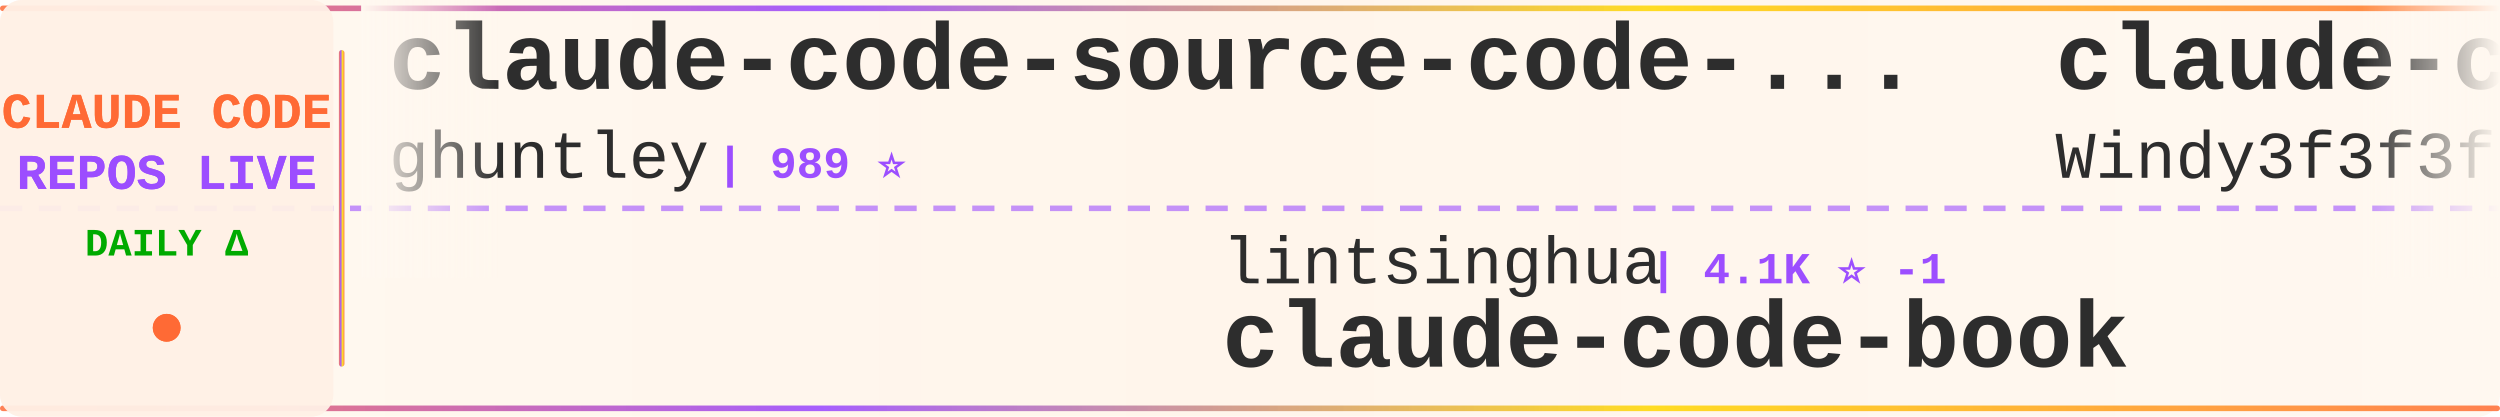
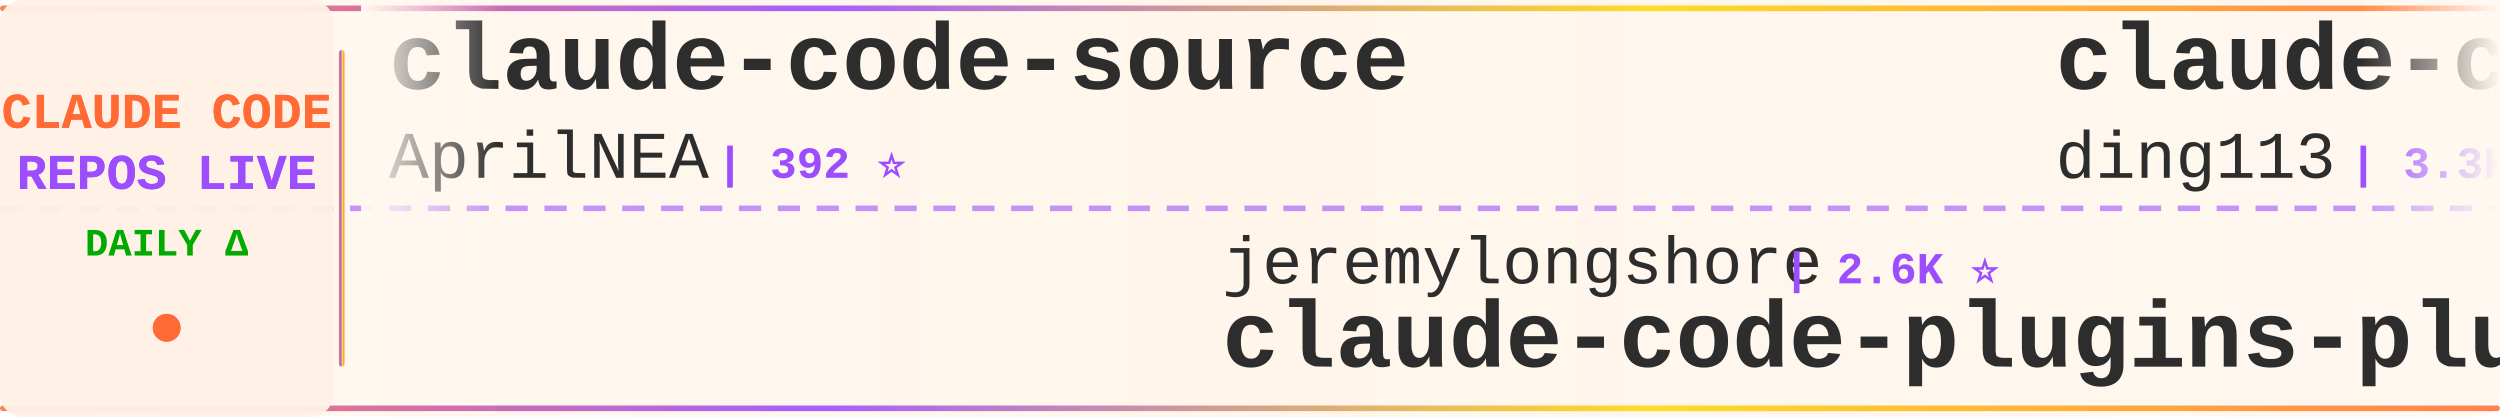
<svg xmlns="http://www.w3.org/2000/svg" width="900" height="150">
  <defs>
    <linearGradient id="tickerBg" x1="0%" y1="0%" x2="100%" y2="0%">
      <stop offset="0%" style="stop-color:#fff8f0;stop-opacity:0.98" />
      <stop offset="50%" style="stop-color:#fff5eb;stop-opacity:1" />
      <stop offset="100%" style="stop-color:#fff8f0;stop-opacity:0.98" />
    </linearGradient>
    <linearGradient id="borderGrad" x1="0%" y1="0%" x2="100%" y2="0%">
      <stop offset="0%" style="stop-color:#FF6B35;stop-opacity:0.85">
        <animate attributeName="stop-opacity" values="0.85;1;0.85" dur="2s" repeatCount="indefinite" />
      </stop>
      <stop offset="33%" style="stop-color:#9C4EFF;stop-opacity:0.9">
        <animate attributeName="stop-opacity" values="0.9;1;0.9" dur="2.2s" repeatCount="indefinite" />
      </stop>
      <stop offset="66%" style="stop-color:#FFD700;stop-opacity:0.85">
        <animate attributeName="stop-opacity" values="0.85;1;0.85" dur="1.8s" repeatCount="indefinite" />
      </stop>
      <stop offset="100%" style="stop-color:#FF6B35;stop-opacity:0.85">
        <animate attributeName="stop-opacity" values="0.85;1;0.85" dur="2s" repeatCount="indefinite" />
      </stop>
    </linearGradient>
    <filter id="textGlow">
      <feGaussianBlur stdDeviation="0.15" result="coloredBlur" />
      <feMerge>
        <feMergeNode in="coloredBlur" />
        <feMergeNode in="SourceGraphic" />
      </feMerge>
    </filter>
    <filter id="metricGlow">
      <feGaussianBlur stdDeviation="0.2" result="coloredBlur" />
      <feMerge>
        <feMergeNode in="coloredBlur" />
        <feMergeNode in="SourceGraphic" />
      </feMerge>
    </filter>
    <linearGradient id="leftFade" x1="0%" y1="0%" x2="100%" y2="0%">
      <stop offset="0%" style="stop-color:#fff8f0;stop-opacity:1" />
      <stop offset="100%" style="stop-color:#fff8f0;stop-opacity:0" />
    </linearGradient>
    <linearGradient id="rightFade" x1="0%" y1="0%" x2="100%" y2="0%">
      <stop offset="0%" style="stop-color:#fff8f0;stop-opacity:0" />
      <stop offset="100%" style="stop-color:#fff8f0;stop-opacity:1" />
    </linearGradient>
  </defs>
  <rect width="900" height="150" fill="url(#tickerBg)" rx="8" />
  <rect x="0" y="2" width="900" height="2" fill="url(#borderGrad)" rx="1" />
  <rect x="0" y="146" width="900" height="2" fill="url(#borderGrad)" rx="1" />
  <line x1="0" y1="75" x2="900" y2="75" stroke="#9C4EFF" stroke-width="2" stroke-dasharray="8 6" opacity="0.6" />
  <rect x="0" y="0" width="120" height="150" fill="#fff0e6" opacity="0.95" rx="8" />
  <text x="60" y="46" font-family="'Courier New', monospace" font-size="18" font-weight="bold" fill="#FF6B35" text-anchor="middle" filter="url(#textGlow)">
    CLAUDE CODE
  </text>
  <text x="60" y="68" font-family="'Courier New', monospace" font-size="18" font-weight="bold" fill="#9C4EFF" text-anchor="middle" filter="url(#textGlow)">
    REPOS LIVE
  </text>
  <text x="60" y="92" font-family="'Courier New', monospace" font-size="14" font-weight="bold" fill="#00aa00" text-anchor="middle">
    DAILY Δ
  </text>
  <circle cx="60" cy="118" r="5" fill="#FF6B35" filter="url(#metricGlow)">
    <animate attributeName="r" values="4;6;4" dur="1.5s" repeatCount="indefinite" />
    <animate attributeName="opacity" values="0.6;1;0.6" dur="1.5s" repeatCount="indefinite" />
  </circle>
  <rect x="122" y="18" width="2" height="114" fill="url(#borderGrad)" rx="1" />
  <clipPath id="tickerClip">
    <rect x="130" y="0" width="770" height="150" />
  </clipPath>
  <g clip-path="url(#tickerClip)">
    <g id="tickerItems">
      <animateTransform attributeName="transform" attributeType="XML" type="translate" from="0 0" to="-3000 0" dur="54s" repeatCount="indefinite" />
      <g transform="translate(0, 0)">
-         <text x="140" y="32" font-family="'Courier New', monospace" font-size="34" font-weight="bold" fill="#2d2d2d">claude-code-source-code-...</text>
-         <text x="140" y="64" font-family="'Courier New', monospace" font-size="24" font-weight="normal" fill="#2d2d2d" opacity="1.0">ghuntley</text>
-         <text x="258" y="64" font-family="'Courier New', monospace" font-size="16" font-weight="bold" fill="#9C4EFF"> | 989 ⭐</text>
+         <text x="140" y="32" font-family="'Courier New', monospace" font-size="34" font-weight="bold" fill="#2d2d2d">claude-code-source</text>
+         <text x="140" y="64" font-family="'Courier New', monospace" font-size="24" font-weight="normal" fill="#2d2d2d" opacity="1.0">AprilNEA</text>
+         <text x="258" y="64" font-family="'Courier New', monospace" font-size="16" font-weight="bold" fill="#9C4EFF"> | 392 ⭐</text>
      </g>
      <g transform="translate(300, 0)">
-         <text x="140" y="102" font-family="'Courier New', monospace" font-size="24" font-weight="normal" fill="#2d2d2d" opacity="1.0">lintsinghua</text>
-         <text x="294" y="102" font-family="'Courier New', monospace" font-size="16" font-weight="bold" fill="#9C4EFF"> | 4.1K ⭐ -1</text>
-         <text x="140" y="132" font-family="'Courier New', monospace" font-size="34" font-weight="bold" fill="#2d2d2d">claude-code-book</text>
+         <text x="140" y="102" font-family="'Courier New', monospace" font-size="24" font-weight="normal" fill="#2d2d2d" opacity="1.0">jeremylongshore</text>
+         <text x="342" y="102" font-family="'Courier New', monospace" font-size="16" font-weight="bold" fill="#9C4EFF"> | 2.6K ⭐</text>
+         <text x="140" y="132" font-family="'Courier New', monospace" font-size="34" font-weight="bold" fill="#2d2d2d">claude-code-plugins-plus...</text>
      </g>
      <g transform="translate(600, 0)">
-         <text x="140" y="32" font-family="'Courier New', monospace" font-size="34" font-weight="bold" fill="#2d2d2d">claude-code-from-scratch</text>
-         <text x="140" y="64" font-family="'Courier New', monospace" font-size="24" font-weight="normal" fill="#2d2d2d" opacity="1.0">Windy3f3f3f3f</text>
-         <text x="318" y="64" font-family="'Courier New', monospace" font-size="16" font-weight="bold" fill="#9C4EFF"> | 2.5K ⭐ +3</text>
+         <text x="140" y="32" font-family="'Courier New', monospace" font-size="34" font-weight="bold" fill="#2d2d2d">claude-code-hub</text>
+         <text x="140" y="64" font-family="'Courier New', monospace" font-size="24" font-weight="normal" fill="#2d2d2d" opacity="1.0">ding113</text>
+         <text x="246" y="64" font-family="'Courier New', monospace" font-size="16" font-weight="bold" fill="#9C4EFF"> | 3.3K ⭐</text>
      </g>
      <g transform="translate(900, 0)">
-         <text x="140" y="102" font-family="'Courier New', monospace" font-size="24" font-weight="normal" fill="#2d2d2d" opacity="1.0">777genius</text>
-         <text x="270" y="102" font-family="'Courier New', monospace" font-size="16" font-weight="bold" fill="#9C4EFF"> | 925 ⭐</text>
-         <text x="140" y="132" font-family="'Courier New', monospace" font-size="34" font-weight="bold" fill="#2d2d2d">claude-code-source-code</text>
+         <text x="140" y="102" font-family="'Courier New', monospace" font-size="24" font-weight="normal" fill="#2d2d2d" opacity="1.0">wanshuiyin</text>
+         <text x="282" y="102" font-family="'Courier New', monospace" font-size="16" font-weight="bold" fill="#9C4EFF"> | 14.5K ⭐ +16</text>
+         <text x="140" y="132" font-family="'Courier New', monospace" font-size="34" font-weight="bold" fill="#2d2d2d">Auto-claude-code-researc...</text>
      </g>
      <g transform="translate(1200, 0)">
-         <text x="140" y="32" font-family="'Courier New', monospace" font-size="34" font-weight="bold" fill="#2d2d2d">oh-my-claudecode</text>
-         <text x="140" y="64" font-family="'Courier New', monospace" font-size="24" font-weight="normal" fill="#2d2d2d" opacity="1.0">Yeachan-Heo</text>
-         <text x="294" y="64" font-family="'Courier New', monospace" font-size="16" font-weight="bold" fill="#9C4EFF"> | 38.5K ⭐ +6</text>
+         <text x="140" y="32" font-family="'Courier New', monospace" font-size="34" font-weight="bold" fill="#2d2d2d">Claude-Code</text>
+         <text x="140" y="64" font-family="'Courier New', monospace" font-size="24" font-weight="normal" fill="#2d2d2d" opacity="1.0">KPR111</text>
+         <text x="234" y="64" font-family="'Courier New', monospace" font-size="16" font-weight="bold" fill="#9C4EFF"> | 18 ⭐</text>
      </g>
      <g transform="translate(1500, 0)">
-         <text x="140" y="102" font-family="'Courier New', monospace" font-size="24" font-weight="normal" fill="#2d2d2d" opacity="1.0">Cranot</text>
-         <text x="234" y="102" font-family="'Courier New', monospace" font-size="16" font-weight="bold" fill="#9C4EFF"> | 2.9K ⭐</text>
-         <text x="140" y="132" font-family="'Courier New', monospace" font-size="34" font-weight="bold" fill="#2d2d2d">claude-code-guide</text>
+         <text x="140" y="102" font-family="'Courier New', monospace" font-size="24" font-weight="normal" fill="#2d2d2d" opacity="1.0">darcyegb</text>
+         <text x="258" y="102" font-family="'Courier New', monospace" font-size="16" font-weight="bold" fill="#9C4EFF"> | 757 ⭐</text>
+         <text x="140" y="132" font-family="'Courier New', monospace" font-size="34" font-weight="bold" fill="#2d2d2d">ClaudeCodeAgents</text>
      </g>
      <g transform="translate(1800, 0)">
-         <text x="140" y="32" font-family="'Courier New', monospace" font-size="34" font-weight="bold" fill="#2d2d2d">claude-code-ultimate-gui...</text>
-         <text x="140" y="64" font-family="'Courier New', monospace" font-size="24" font-weight="normal" fill="#2d2d2d" opacity="1.0">FlorianBruniaux</text>
-         <text x="342" y="64" font-family="'Courier New', monospace" font-size="16" font-weight="bold" fill="#9C4EFF"> | 5.7K ⭐</text>
+         <text x="140" y="32" font-family="'Courier New', monospace" font-size="34" font-weight="bold" fill="#2d2d2d">claude-code-harness</text>
+         <text x="140" y="64" font-family="'Courier New', monospace" font-size="24" font-weight="normal" fill="#2d2d2d" opacity="1.0">Chachamaru127</text>
+         <text x="318" y="64" font-family="'Courier New', monospace" font-size="16" font-weight="bold" fill="#9C4EFF"> | 3.0K ⭐</text>
      </g>
      <g transform="translate(2100, 0)">
-         <text x="140" y="102" font-family="'Courier New', monospace" font-size="24" font-weight="normal" fill="#2d2d2d" opacity="1.0">ChrisWiles</text>
-         <text x="282" y="102" font-family="'Courier New', monospace" font-size="16" font-weight="bold" fill="#9C4EFF"> | 6.0K ⭐</text>
-         <text x="140" y="132" font-family="'Courier New', monospace" font-size="34" font-weight="bold" fill="#2d2d2d">claude-code-showcase</text>
+         <text x="140" y="102" font-family="'Courier New', monospace" font-size="24" font-weight="normal" fill="#2d2d2d" opacity="1.0">digitalsamba</text>
+         <text x="306" y="102" font-family="'Courier New', monospace" font-size="16" font-weight="bold" fill="#9C4EFF"> | 1.9K ⭐ +1</text>
+         <text x="140" y="132" font-family="'Courier New', monospace" font-size="34" font-weight="bold" fill="#2d2d2d">claude-code-video-toolki...</text>
      </g>
      <g transform="translate(2400, 0)">
-         <text x="140" y="32" font-family="'Courier New', monospace" font-size="34" font-weight="bold" fill="#2d2d2d">Auto-claude-code-researc...</text>
-         <text x="140" y="64" font-family="'Courier New', monospace" font-size="24" font-weight="normal" fill="#2d2d2d" opacity="1.0">wanshuiyin</text>
-         <text x="282" y="64" font-family="'Courier New', monospace" font-size="16" font-weight="bold" fill="#9C4EFF"> | 14.5K ⭐ +21</text>
+         <text x="140" y="32" font-family="'Courier New', monospace" font-size="34" font-weight="bold" fill="#2d2d2d">ClaudeCode</text>
+         <text x="140" y="64" font-family="'Courier New', monospace" font-size="24" font-weight="normal" fill="#2d2d2d" opacity="1.0">guanshan</text>
+         <text x="258" y="64" font-family="'Courier New', monospace" font-size="16" font-weight="bold" fill="#9C4EFF"> | 61 ⭐</text>
      </g>
      <g transform="translate(2700, 0)">
-         <text x="140" y="102" font-family="'Courier New', monospace" font-size="24" font-weight="normal" fill="#2d2d2d" opacity="1.0">ccplugins</text>
-         <text x="270" y="102" font-family="'Courier New', monospace" font-size="16" font-weight="bold" fill="#9C4EFF"> | 902 ⭐ +902</text>
-         <text x="140" y="132" font-family="'Courier New', monospace" font-size="34" font-weight="bold" fill="#2d2d2d">awesome-claude-code-plug...</text>
+         <text x="140" y="102" font-family="'Courier New', monospace" font-size="24" font-weight="normal" fill="#2d2d2d" opacity="1.0">asgeirtj</text>
+         <text x="258" y="102" font-family="'Courier New', monospace" font-size="16" font-weight="bold" fill="#9C4EFF"> | 62.7K ⭐ +3</text>
+         <text x="140" y="132" font-family="'Courier New', monospace" font-size="34" font-weight="bold" fill="#2d2d2d">system_prompts_leaks</text>
      </g>
      <g transform="translate(3000, 0)">
-         <text x="140" y="32" font-family="'Courier New', monospace" font-size="34" font-weight="bold" fill="#2d2d2d">claude-code-source-code-...</text>
-         <text x="140" y="64" font-family="'Courier New', monospace" font-size="24" font-weight="normal" fill="#2d2d2d" opacity="1.0">ghuntley</text>
-         <text x="258" y="64" font-family="'Courier New', monospace" font-size="16" font-weight="bold" fill="#9C4EFF"> | 989 ⭐</text>
+         <text x="140" y="32" font-family="'Courier New', monospace" font-size="34" font-weight="bold" fill="#2d2d2d">claude-code-source</text>
+         <text x="140" y="64" font-family="'Courier New', monospace" font-size="24" font-weight="normal" fill="#2d2d2d" opacity="1.0">AprilNEA</text>
+         <text x="258" y="64" font-family="'Courier New', monospace" font-size="16" font-weight="bold" fill="#9C4EFF"> | 392 ⭐</text>
      </g>
      <g transform="translate(3300, 0)">
-         <text x="140" y="102" font-family="'Courier New', monospace" font-size="24" font-weight="normal" fill="#2d2d2d" opacity="1.0">lintsinghua</text>
-         <text x="294" y="102" font-family="'Courier New', monospace" font-size="16" font-weight="bold" fill="#9C4EFF"> | 4.1K ⭐ -1</text>
-         <text x="140" y="132" font-family="'Courier New', monospace" font-size="34" font-weight="bold" fill="#2d2d2d">claude-code-book</text>
+         <text x="140" y="102" font-family="'Courier New', monospace" font-size="24" font-weight="normal" fill="#2d2d2d" opacity="1.0">jeremylongshore</text>
+         <text x="342" y="102" font-family="'Courier New', monospace" font-size="16" font-weight="bold" fill="#9C4EFF"> | 2.6K ⭐</text>
+         <text x="140" y="132" font-family="'Courier New', monospace" font-size="34" font-weight="bold" fill="#2d2d2d">claude-code-plugins-plus...</text>
      </g>
      <g transform="translate(3600, 0)">
-         <text x="140" y="32" font-family="'Courier New', monospace" font-size="34" font-weight="bold" fill="#2d2d2d">claude-code-from-scratch</text>
-         <text x="140" y="64" font-family="'Courier New', monospace" font-size="24" font-weight="normal" fill="#2d2d2d" opacity="1.0">Windy3f3f3f3f</text>
-         <text x="318" y="64" font-family="'Courier New', monospace" font-size="16" font-weight="bold" fill="#9C4EFF"> | 2.5K ⭐ +3</text>
+         <text x="140" y="32" font-family="'Courier New', monospace" font-size="34" font-weight="bold" fill="#2d2d2d">claude-code-hub</text>
+         <text x="140" y="64" font-family="'Courier New', monospace" font-size="24" font-weight="normal" fill="#2d2d2d" opacity="1.0">ding113</text>
+         <text x="246" y="64" font-family="'Courier New', monospace" font-size="16" font-weight="bold" fill="#9C4EFF"> | 3.3K ⭐</text>
      </g>
      <g transform="translate(3900, 0)">
-         <text x="140" y="102" font-family="'Courier New', monospace" font-size="24" font-weight="normal" fill="#2d2d2d" opacity="1.0">777genius</text>
-         <text x="270" y="102" font-family="'Courier New', monospace" font-size="16" font-weight="bold" fill="#9C4EFF"> | 925 ⭐</text>
-         <text x="140" y="132" font-family="'Courier New', monospace" font-size="34" font-weight="bold" fill="#2d2d2d">claude-code-source-code</text>
+         <text x="140" y="102" font-family="'Courier New', monospace" font-size="24" font-weight="normal" fill="#2d2d2d" opacity="1.0">wanshuiyin</text>
+         <text x="282" y="102" font-family="'Courier New', monospace" font-size="16" font-weight="bold" fill="#9C4EFF"> | 14.5K ⭐ +16</text>
+         <text x="140" y="132" font-family="'Courier New', monospace" font-size="34" font-weight="bold" fill="#2d2d2d">Auto-claude-code-researc...</text>
      </g>
    </g>
  </g>
  <rect x="130" y="0" width="50" height="100" fill="url(#leftFade)" />
  <rect x="850" y="0" width="50" height="100" fill="url(#rightFade)" />
</svg>
